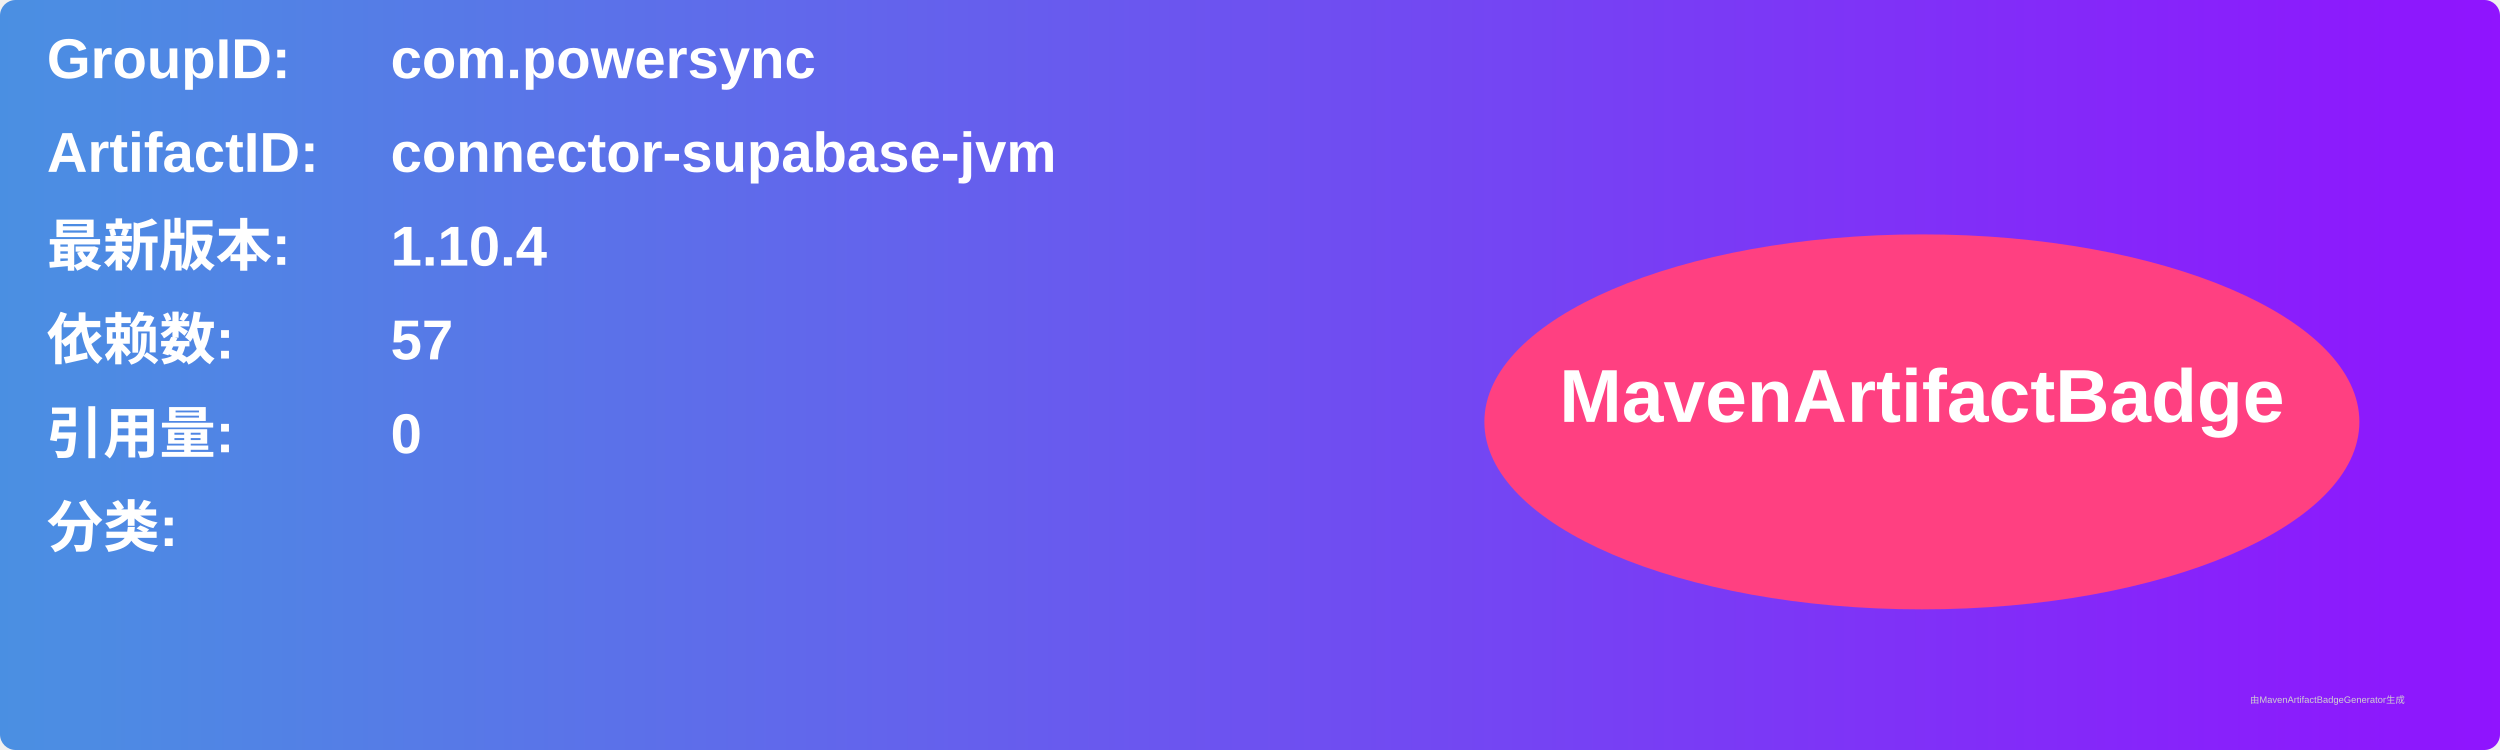
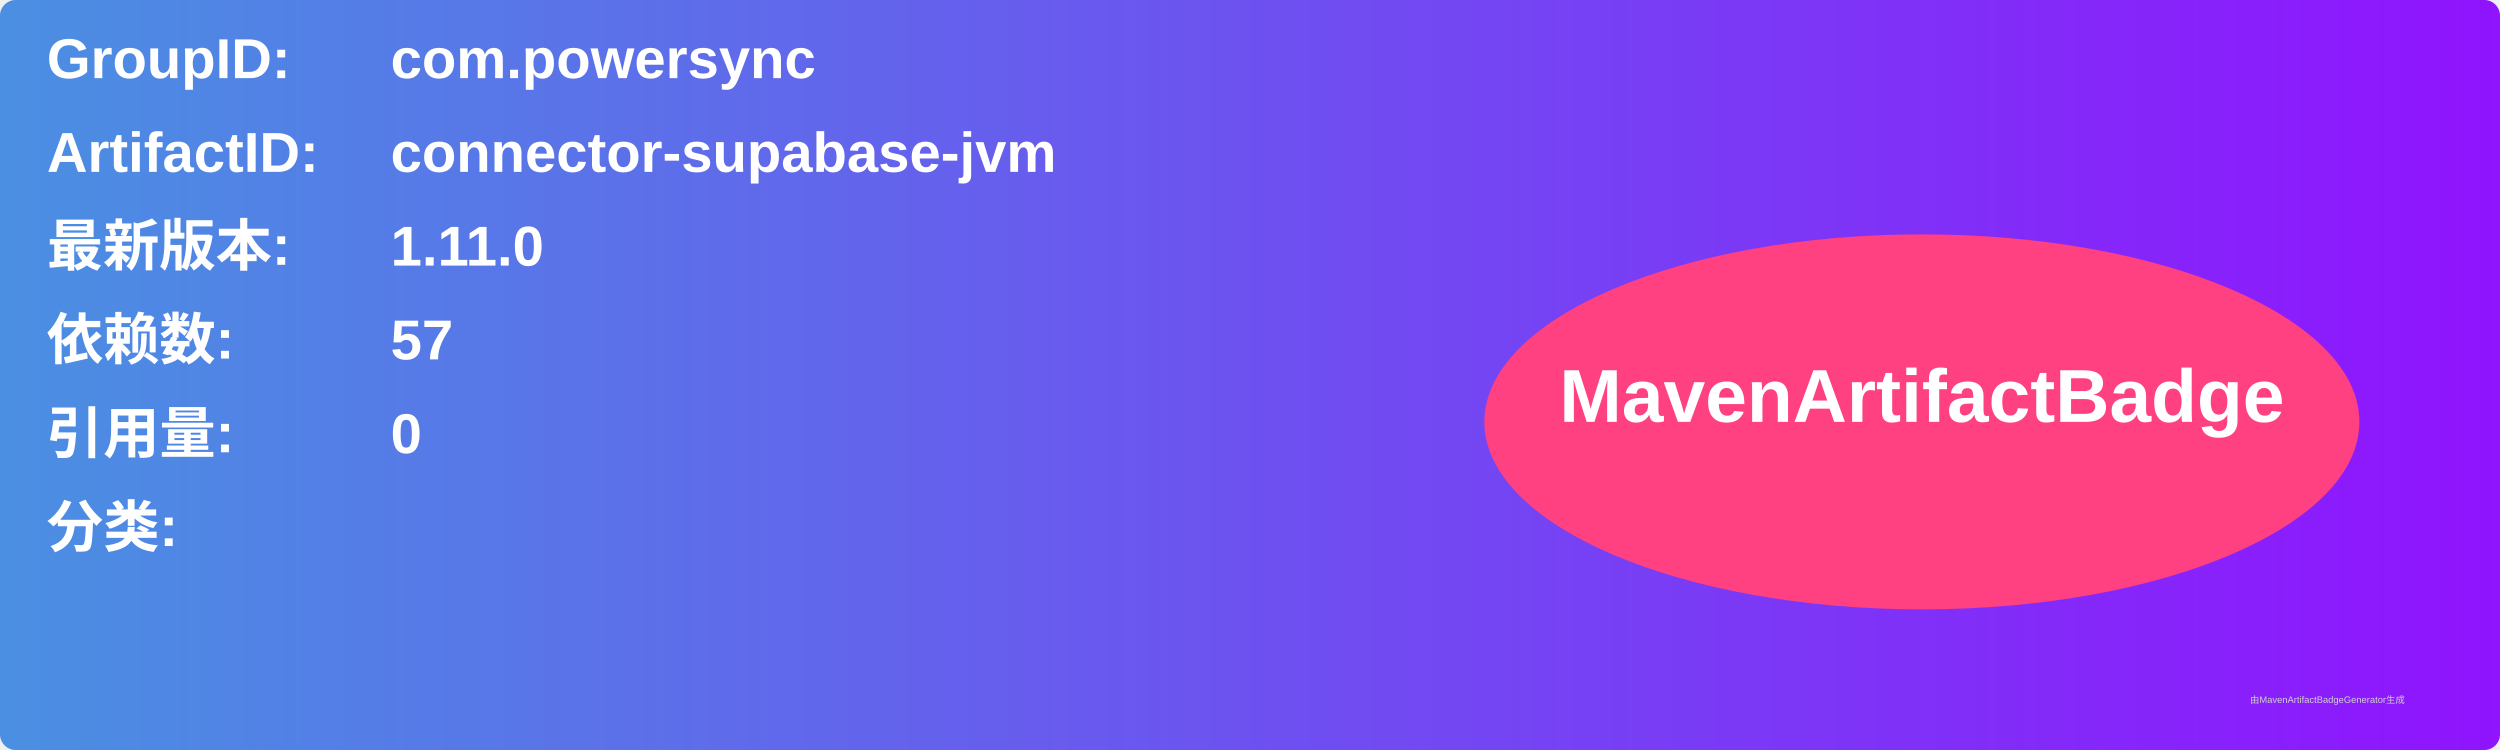
<svg xmlns="http://www.w3.org/2000/svg" width="800" height="240" viewBox="0 0 800 240">
  <linearGradient id="grad" x1="0%" y1="0%" x2="100%" y2="0%">
    <stop offset="0%" stop-color="#4a90e2" />
    <stop offset="100%" stop-color="#9013fe" />
  </linearGradient>
  <rect width="100%" height="100%" rx="5" ry="5" fill="url(#grad)" />
  <g transform="translate(15, 15)">
    <text x="0" y="10" font-family="Arial" font-size="18" fill="white" font-weight="bold" width="260">GroupID:</text>
    <text x="110" y="10" font-family="Arial" font-size="18" fill="white" font-weight="bold" width="460">com.powersync</text>
    <text x="0" y="40" font-family="Arial" font-size="18" fill="white" font-weight="bold" width="260">ArtifactID:</text>
    <text x="110" y="40" font-family="Arial" font-size="18" fill="white" font-weight="bold" width="460">connector-supabase-jvm</text>
    <text x="0" y="70" font-family="Arial" font-size="18" fill="white" font-weight="bold">最新版本:</text>
    <text x="110" y="70" font-family="Arial" font-size="18" fill="white" font-weight="bold">
-       <tspan font-weight="bold">1.10.4</tspan>
+       <tspan font-weight="bold">1.11.0</tspan>
    </text>
    <text x="0" y="100" font-family="Arial" font-size="18" fill="white" font-weight="bold">依赖数: </text>
    <text x="110" y="100" font-family="Arial" font-size="18" fill="white">
      <tspan font-weight="bold">57</tspan>
    </text>
    <text x="0" y="130" font-family="Arial" font-size="18" fill="white" font-weight="bold">引用量: </text>
    <text x="110" y="130" font-family="Arial" font-size="18" fill="white">
      <tspan font-weight="bold">0</tspan>
    </text>
    <text x="0" y="160" font-family="Arial" font-size="18" fill="white" font-weight="bold">分类:</text>
    <text x="10" y="190" font-family="Arial" font-size="10" fill="white">
      <tspan font-weight="bold" />
    </text>
    <ellipse cx="600" cy="120" rx="140" ry="60" fill="#ff4081" />
    <text x="600" y="120" text-anchor="middle" font-family="Arial" font-size="24" fill="white" font-weight="bold">MavenArtifactBadge</text>
  </g>
  <text x="720" y="225" font-family="Arial" font-size="3" fill="#d0d0d0">由MavenArtifactBadgeGenerator生成</text>
</svg>
